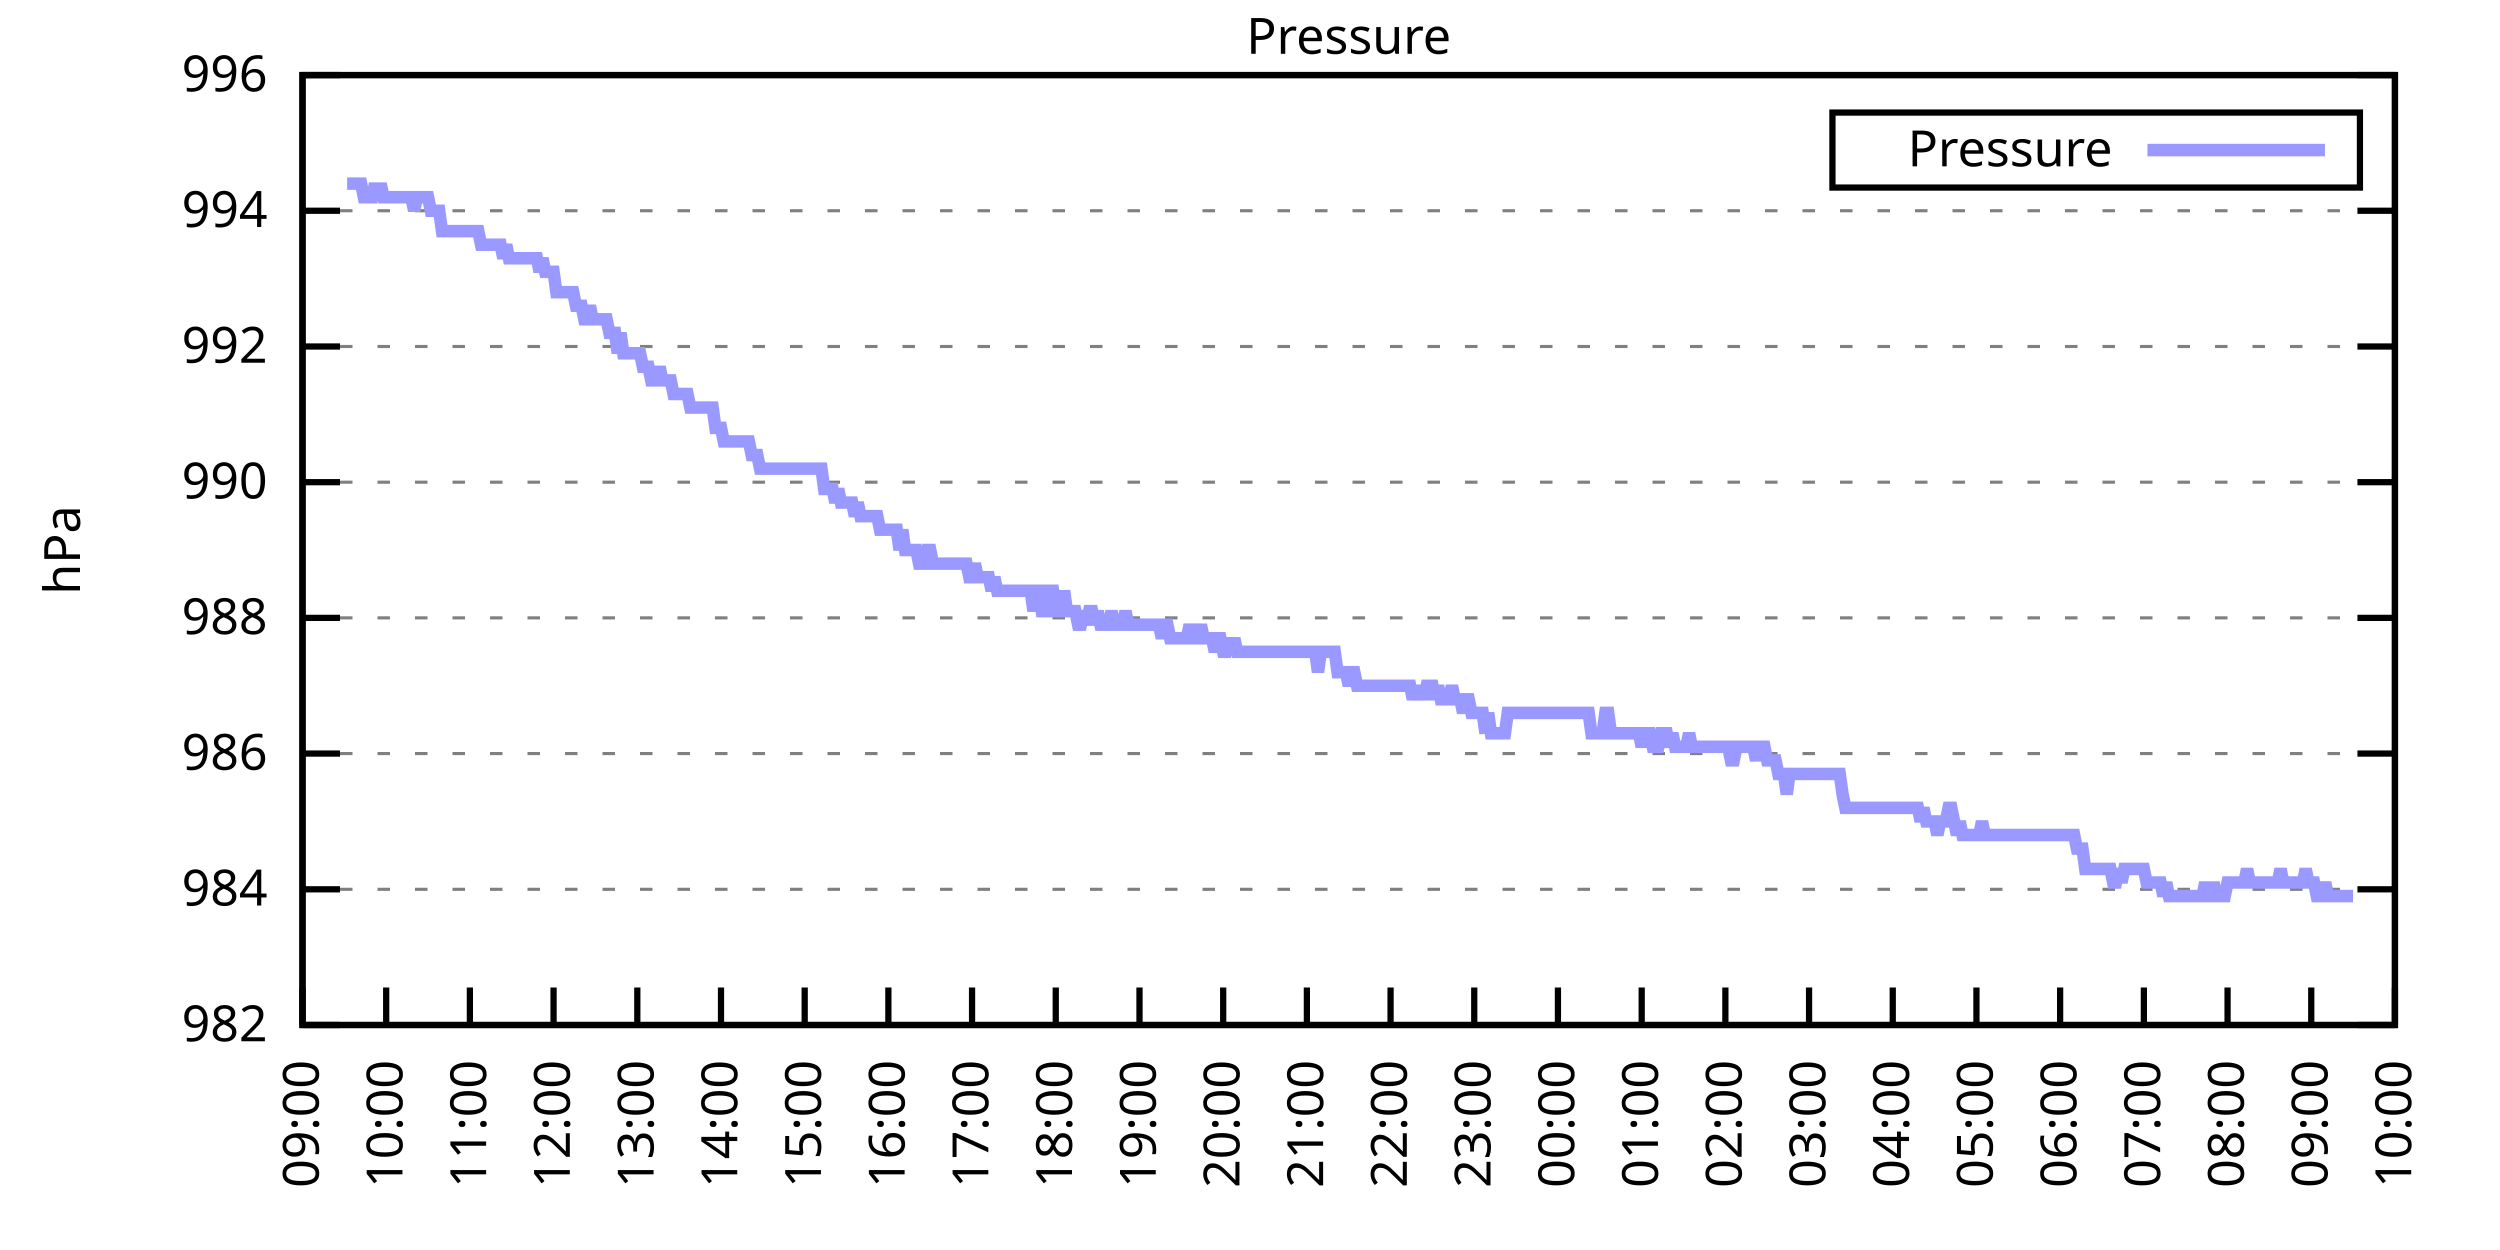
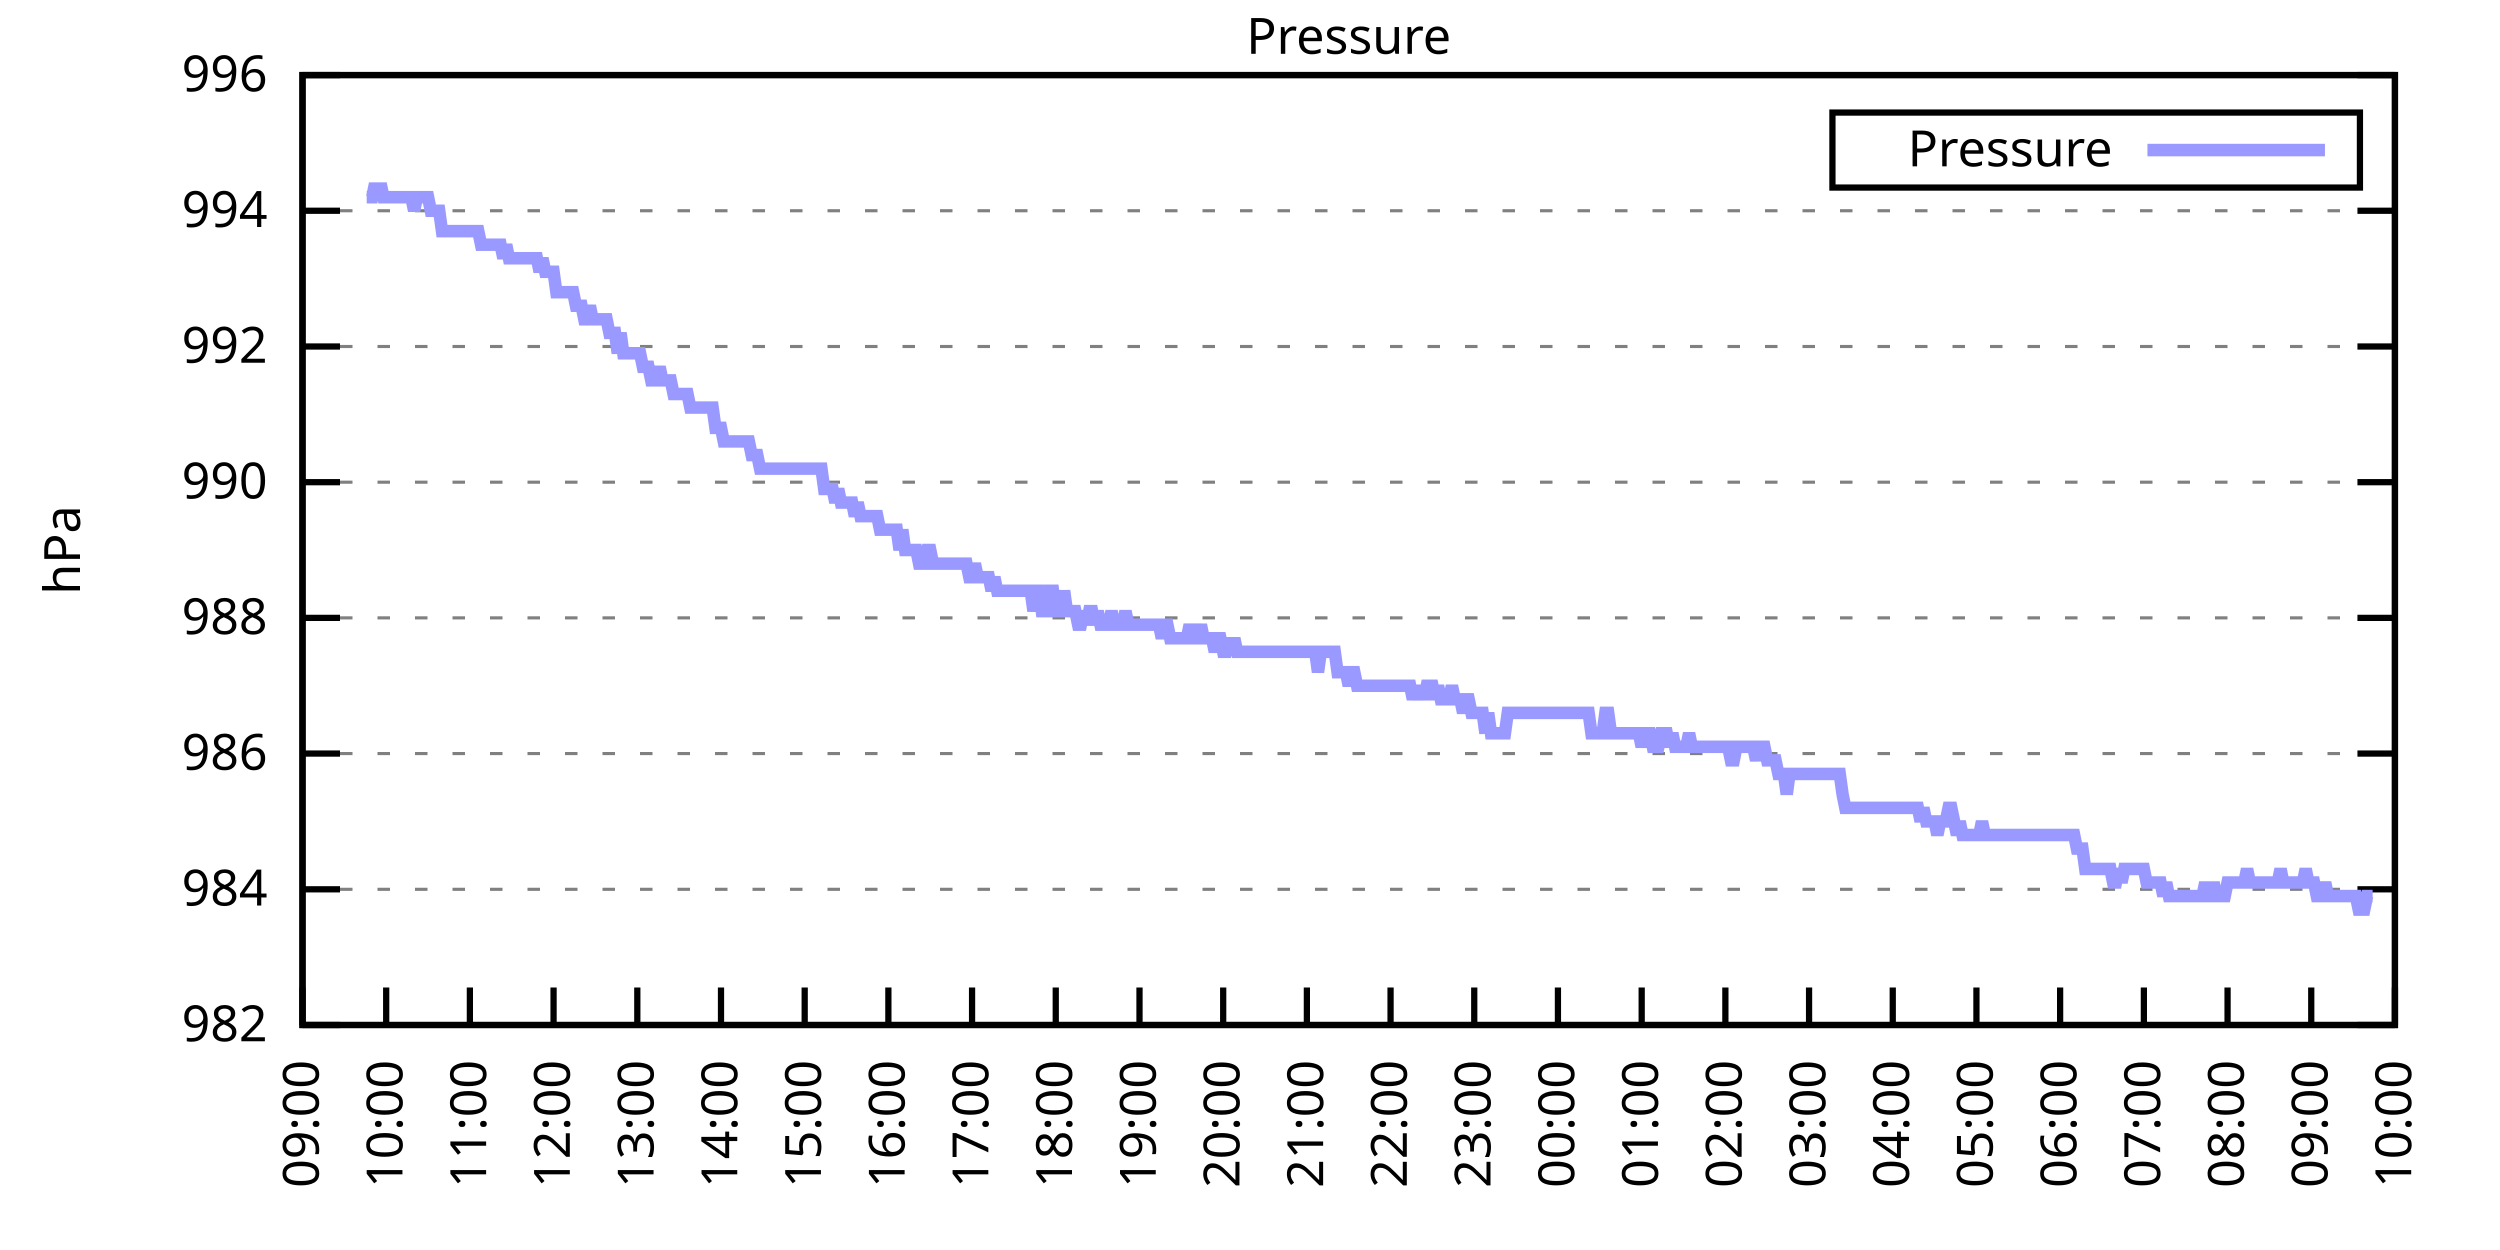
<svg xmlns="http://www.w3.org/2000/svg" xmlns:xlink="http://www.w3.org/1999/xlink" width="400" height="200" viewBox="0 0 400 200">
  <g id="gnuplot_canvas">
    <rect x="0" y="0" width="400" height="200" fill="none" />
    <defs>
      <circle id="gpDot" r="0.5" stroke-width="0.5" stroke="currentColor" />
      <path id="gpPt0" stroke-width="0.333" stroke="currentColor" d="M-1,0 h2 M0,-1 v2" />
      <path id="gpPt1" stroke-width="0.333" stroke="currentColor" d="M-1,-1 L1,1 M1,-1 L-1,1" />
      <path id="gpPt2" stroke-width="0.333" stroke="currentColor" d="M-1,0 L1,0 M0,-1 L0,1 M-1,-1 L1,1 M-1,1 L1,-1" />
      <rect id="gpPt3" stroke-width="0.333" stroke="currentColor" x="-1" y="-1" width="2" height="2" />
      <rect id="gpPt4" stroke-width="0.333" stroke="currentColor" fill="currentColor" x="-1" y="-1" width="2" height="2" />
      <circle id="gpPt5" stroke-width="0.333" stroke="currentColor" cx="0" cy="0" r="1" />
      <use xlink:href="#gpPt5" id="gpPt6" fill="currentColor" stroke="none" />
      <path id="gpPt7" stroke-width="0.333" stroke="currentColor" d="M0,-1.33 L-1.33,0.67 L1.33,0.67 z" />
      <use xlink:href="#gpPt7" id="gpPt8" fill="currentColor" stroke="none" />
      <use xlink:href="#gpPt7" id="gpPt9" stroke="currentColor" transform="rotate(180)" />
      <use xlink:href="#gpPt9" id="gpPt10" fill="currentColor" stroke="none" />
      <use xlink:href="#gpPt3" id="gpPt11" stroke="currentColor" transform="rotate(45)" />
      <use xlink:href="#gpPt11" id="gpPt12" fill="currentColor" stroke="none" />
      <path id="gpPt13" stroke-width="0.333" stroke="currentColor" d="M0,1.330 L1.265,0.411 L0.782,-1.067 L-0.782,-1.076 L-1.265,0.411 z" />
      <use xlink:href="#gpPt13" id="gpPt14" fill="currentColor" stroke="none" />
      <filter id="textbox" filterUnits="objectBoundingBox" x="0" y="0" height="1" width="1">
        <feFlood flood-color="white" flood-opacity="1" result="bgnd" />
        <feComposite in="SourceGraphic" in2="bgnd" operator="atop" />
      </filter>
      <filter id="greybox" filterUnits="objectBoundingBox" x="0" y="0" height="1" width="1">
        <feFlood flood-color="lightgrey" flood-opacity="1" result="grey" />
        <feComposite in="SourceGraphic" in2="grey" operator="atop" />
      </filter>
    </defs>
    <g fill="none" color="white" stroke="currentColor" stroke-width="1.00" stroke-linecap="butt" stroke-linejoin="miter">
</g>
    <g fill="none" color="black" stroke="currentColor" stroke-width="1.00" stroke-linecap="butt" stroke-linejoin="miter">
      <g stroke="none" shape-rendering="crispEdges">
        <polygon fill="rgb(255, 255, 255)" points="48.40,164.00 383.18,164.00 383.18,12.02 48.40,12.02 " />
      </g>
    </g>
    <g fill="none" color="black" stroke="currentColor" stroke-width="1.00" stroke-linecap="butt" stroke-linejoin="miter">
</g>
    <g fill="none" color="black" stroke="black" stroke-width="0.50" stroke-linecap="butt" stroke-linejoin="miter">
</g>
    <g fill="none" color="gray" stroke="currentColor" stroke-width="0.50" stroke-linecap="butt" stroke-linejoin="miter">
      <path stroke="gray" stroke-dasharray="2,4" class="gridline" d="M48.40,164.00 L383.19,164.00  " />
    </g>
    <g fill="none" color="gray" stroke="gray" stroke-width="1.00" stroke-linecap="butt" stroke-linejoin="miter">
</g>
    <g fill="none" color="black" stroke="currentColor" stroke-width="1.00" stroke-linecap="butt" stroke-linejoin="miter">
      <path stroke="black" d="M48.40,164.00 L54.40,164.00 M383.19,164.00 L377.19,164.00  " />
      <g transform="translate(42.80,166.60)" stroke="none" fill="black" font-family="Sans" font-size="8.00" text-anchor="end">
        <text>
          <tspan font-family="Sans"> 982</tspan>
        </text>
      </g>
    </g>
    <g fill="none" color="black" stroke="currentColor" stroke-width="1.00" stroke-linecap="butt" stroke-linejoin="miter">
</g>
    <g fill="none" color="black" stroke="black" stroke-width="0.50" stroke-linecap="butt" stroke-linejoin="miter">
</g>
    <g fill="none" color="gray" stroke="currentColor" stroke-width="0.50" stroke-linecap="butt" stroke-linejoin="miter">
      <path stroke="gray" stroke-dasharray="2,4" class="gridline" d="M48.40,142.29 L383.19,142.29  " />
    </g>
    <g fill="none" color="gray" stroke="gray" stroke-width="1.00" stroke-linecap="butt" stroke-linejoin="miter">
</g>
    <g fill="none" color="black" stroke="currentColor" stroke-width="1.00" stroke-linecap="butt" stroke-linejoin="miter">
      <path stroke="black" d="M48.40,142.29 L54.40,142.29 M383.19,142.29 L377.19,142.29  " />
      <g transform="translate(42.80,144.89)" stroke="none" fill="black" font-family="Sans" font-size="8.00" text-anchor="end">
        <text>
          <tspan font-family="Sans"> 984</tspan>
        </text>
      </g>
    </g>
    <g fill="none" color="black" stroke="currentColor" stroke-width="1.00" stroke-linecap="butt" stroke-linejoin="miter">
</g>
    <g fill="none" color="black" stroke="black" stroke-width="0.50" stroke-linecap="butt" stroke-linejoin="miter">
</g>
    <g fill="none" color="gray" stroke="currentColor" stroke-width="0.50" stroke-linecap="butt" stroke-linejoin="miter">
      <path stroke="gray" stroke-dasharray="2,4" class="gridline" d="M48.40,120.57 L383.19,120.57  " />
    </g>
    <g fill="none" color="gray" stroke="gray" stroke-width="1.00" stroke-linecap="butt" stroke-linejoin="miter">
</g>
    <g fill="none" color="black" stroke="currentColor" stroke-width="1.00" stroke-linecap="butt" stroke-linejoin="miter">
      <path stroke="black" d="M48.40,120.57 L54.40,120.57 M383.19,120.57 L377.19,120.57  " />
      <g transform="translate(42.80,123.17)" stroke="none" fill="black" font-family="Sans" font-size="8.00" text-anchor="end">
        <text>
          <tspan font-family="Sans"> 986</tspan>
        </text>
      </g>
    </g>
    <g fill="none" color="black" stroke="currentColor" stroke-width="1.00" stroke-linecap="butt" stroke-linejoin="miter">
</g>
    <g fill="none" color="black" stroke="black" stroke-width="0.50" stroke-linecap="butt" stroke-linejoin="miter">
</g>
    <g fill="none" color="gray" stroke="currentColor" stroke-width="0.50" stroke-linecap="butt" stroke-linejoin="miter">
      <path stroke="gray" stroke-dasharray="2,4" class="gridline" d="M48.40,98.86 L383.19,98.86  " />
    </g>
    <g fill="none" color="gray" stroke="gray" stroke-width="1.00" stroke-linecap="butt" stroke-linejoin="miter">
</g>
    <g fill="none" color="black" stroke="currentColor" stroke-width="1.00" stroke-linecap="butt" stroke-linejoin="miter">
      <path stroke="black" d="M48.40,98.86 L54.40,98.86 M383.19,98.86 L377.19,98.86  " />
      <g transform="translate(42.80,101.46)" stroke="none" fill="black" font-family="Sans" font-size="8.00" text-anchor="end">
        <text>
          <tspan font-family="Sans"> 988</tspan>
        </text>
      </g>
    </g>
    <g fill="none" color="black" stroke="currentColor" stroke-width="1.00" stroke-linecap="butt" stroke-linejoin="miter">
</g>
    <g fill="none" color="black" stroke="black" stroke-width="0.50" stroke-linecap="butt" stroke-linejoin="miter">
</g>
    <g fill="none" color="gray" stroke="currentColor" stroke-width="0.50" stroke-linecap="butt" stroke-linejoin="miter">
      <path stroke="gray" stroke-dasharray="2,4" class="gridline" d="M48.40,77.15 L383.19,77.15  " />
    </g>
    <g fill="none" color="gray" stroke="gray" stroke-width="1.00" stroke-linecap="butt" stroke-linejoin="miter">
</g>
    <g fill="none" color="black" stroke="currentColor" stroke-width="1.00" stroke-linecap="butt" stroke-linejoin="miter">
      <path stroke="black" d="M48.40,77.15 L54.40,77.15 M383.19,77.15 L377.19,77.15  " />
      <g transform="translate(42.80,79.75)" stroke="none" fill="black" font-family="Sans" font-size="8.00" text-anchor="end">
        <text>
          <tspan font-family="Sans"> 990</tspan>
        </text>
      </g>
    </g>
    <g fill="none" color="black" stroke="currentColor" stroke-width="1.00" stroke-linecap="butt" stroke-linejoin="miter">
</g>
    <g fill="none" color="black" stroke="black" stroke-width="0.50" stroke-linecap="butt" stroke-linejoin="miter">
</g>
    <g fill="none" color="gray" stroke="currentColor" stroke-width="0.50" stroke-linecap="butt" stroke-linejoin="miter">
      <path stroke="gray" stroke-dasharray="2,4" class="gridline" d="M48.40,55.44 L383.19,55.44  " />
    </g>
    <g fill="none" color="gray" stroke="gray" stroke-width="1.00" stroke-linecap="butt" stroke-linejoin="miter">
</g>
    <g fill="none" color="black" stroke="currentColor" stroke-width="1.00" stroke-linecap="butt" stroke-linejoin="miter">
      <path stroke="black" d="M48.40,55.44 L54.40,55.44 M383.19,55.44 L377.19,55.44  " />
      <g transform="translate(42.80,58.04)" stroke="none" fill="black" font-family="Sans" font-size="8.00" text-anchor="end">
        <text>
          <tspan font-family="Sans"> 992</tspan>
        </text>
      </g>
    </g>
    <g fill="none" color="black" stroke="currentColor" stroke-width="1.00" stroke-linecap="butt" stroke-linejoin="miter">
</g>
    <g fill="none" color="black" stroke="black" stroke-width="0.50" stroke-linecap="butt" stroke-linejoin="miter">
</g>
    <g fill="none" color="gray" stroke="currentColor" stroke-width="0.50" stroke-linecap="butt" stroke-linejoin="miter">
      <path stroke="gray" stroke-dasharray="2,4" class="gridline" d="M48.40,33.72 L383.19,33.72  " />
    </g>
    <g fill="none" color="gray" stroke="gray" stroke-width="1.00" stroke-linecap="butt" stroke-linejoin="miter">
</g>
    <g fill="none" color="black" stroke="currentColor" stroke-width="1.00" stroke-linecap="butt" stroke-linejoin="miter">
      <path stroke="black" d="M48.40,33.72 L54.40,33.72 M383.19,33.72 L377.19,33.72  " />
      <g transform="translate(42.80,36.32)" stroke="none" fill="black" font-family="Sans" font-size="8.00" text-anchor="end">
        <text>
          <tspan font-family="Sans"> 994</tspan>
        </text>
      </g>
    </g>
    <g fill="none" color="black" stroke="currentColor" stroke-width="1.00" stroke-linecap="butt" stroke-linejoin="miter">
</g>
    <g fill="none" color="black" stroke="black" stroke-width="0.50" stroke-linecap="butt" stroke-linejoin="miter">
</g>
    <g fill="none" color="gray" stroke="currentColor" stroke-width="0.50" stroke-linecap="butt" stroke-linejoin="miter">
      <path stroke="gray" stroke-dasharray="2,4" class="gridline" d="M48.40,12.01 L383.19,12.01  " />
    </g>
    <g fill="none" color="gray" stroke="gray" stroke-width="1.00" stroke-linecap="butt" stroke-linejoin="miter">
</g>
    <g fill="none" color="black" stroke="currentColor" stroke-width="1.00" stroke-linecap="butt" stroke-linejoin="miter">
      <path stroke="black" d="M48.40,12.01 L54.40,12.01 M383.19,12.01 L377.19,12.01  " />
      <g transform="translate(42.80,14.61)" stroke="none" fill="black" font-family="Sans" font-size="8.00" text-anchor="end">
        <text>
          <tspan font-family="Sans"> 996</tspan>
        </text>
      </g>
    </g>
    <g fill="none" color="black" stroke="currentColor" stroke-width="1.00" stroke-linecap="butt" stroke-linejoin="miter">
      <path stroke="black" d="M48.40,164.00 L48.40,158.00  " />
      <g transform="translate(51.00,169.60) rotate(270.00)" stroke="none" fill="black" font-family="Sans" font-size="8.00" text-anchor="end">
        <text>
          <tspan font-family="Sans">09:00</tspan>
        </text>
      </g>
    </g>
    <g fill="none" color="black" stroke="currentColor" stroke-width="1.00" stroke-linecap="butt" stroke-linejoin="miter">
      <path stroke="black" d="M61.79,164.00 L61.79,158.00  " />
      <g transform="translate(64.39,169.60) rotate(270.00)" stroke="none" fill="black" font-family="Sans" font-size="8.00" text-anchor="end">
        <text>
          <tspan font-family="Sans">10:00</tspan>
        </text>
      </g>
    </g>
    <g fill="none" color="black" stroke="currentColor" stroke-width="1.00" stroke-linecap="butt" stroke-linejoin="miter">
      <path stroke="black" d="M75.18,164.00 L75.18,158.00  " />
      <g transform="translate(77.78,169.60) rotate(270.00)" stroke="none" fill="black" font-family="Sans" font-size="8.00" text-anchor="end">
        <text>
          <tspan font-family="Sans">11:00</tspan>
        </text>
      </g>
    </g>
    <g fill="none" color="black" stroke="currentColor" stroke-width="1.00" stroke-linecap="butt" stroke-linejoin="miter">
      <path stroke="black" d="M88.57,164.00 L88.57,158.00  " />
      <g transform="translate(91.17,169.60) rotate(270.00)" stroke="none" fill="black" font-family="Sans" font-size="8.00" text-anchor="end">
        <text>
          <tspan font-family="Sans">12:00</tspan>
        </text>
      </g>
    </g>
    <g fill="none" color="black" stroke="currentColor" stroke-width="1.00" stroke-linecap="butt" stroke-linejoin="miter">
      <path stroke="black" d="M101.97,164.00 L101.97,158.00  " />
      <g transform="translate(104.57,169.60) rotate(270.00)" stroke="none" fill="black" font-family="Sans" font-size="8.00" text-anchor="end">
        <text>
          <tspan font-family="Sans">13:00</tspan>
        </text>
      </g>
    </g>
    <g fill="none" color="black" stroke="currentColor" stroke-width="1.00" stroke-linecap="butt" stroke-linejoin="miter">
      <path stroke="black" d="M115.36,164.00 L115.36,158.00  " />
      <g transform="translate(117.96,169.60) rotate(270.00)" stroke="none" fill="black" font-family="Sans" font-size="8.00" text-anchor="end">
        <text>
          <tspan font-family="Sans">14:00</tspan>
        </text>
      </g>
    </g>
    <g fill="none" color="black" stroke="currentColor" stroke-width="1.00" stroke-linecap="butt" stroke-linejoin="miter">
      <path stroke="black" d="M128.75,164.00 L128.75,158.00  " />
      <g transform="translate(131.35,169.60) rotate(270.00)" stroke="none" fill="black" font-family="Sans" font-size="8.00" text-anchor="end">
        <text>
          <tspan font-family="Sans">15:00</tspan>
        </text>
      </g>
    </g>
    <g fill="none" color="black" stroke="currentColor" stroke-width="1.00" stroke-linecap="butt" stroke-linejoin="miter">
      <path stroke="black" d="M142.14,164.00 L142.14,158.00  " />
      <g transform="translate(144.74,169.60) rotate(270.00)" stroke="none" fill="black" font-family="Sans" font-size="8.00" text-anchor="end">
        <text>
          <tspan font-family="Sans">16:00</tspan>
        </text>
      </g>
    </g>
    <g fill="none" color="black" stroke="currentColor" stroke-width="1.00" stroke-linecap="butt" stroke-linejoin="miter">
      <path stroke="black" d="M155.53,164.00 L155.53,158.00  " />
      <g transform="translate(158.13,169.60) rotate(270.00)" stroke="none" fill="black" font-family="Sans" font-size="8.00" text-anchor="end">
        <text>
          <tspan font-family="Sans">17:00</tspan>
        </text>
      </g>
    </g>
    <g fill="none" color="black" stroke="currentColor" stroke-width="1.00" stroke-linecap="butt" stroke-linejoin="miter">
      <path stroke="black" d="M168.92,164.00 L168.92,158.00  " />
      <g transform="translate(171.52,169.60) rotate(270.00)" stroke="none" fill="black" font-family="Sans" font-size="8.00" text-anchor="end">
        <text>
          <tspan font-family="Sans">18:00</tspan>
        </text>
      </g>
    </g>
    <g fill="none" color="black" stroke="currentColor" stroke-width="1.00" stroke-linecap="butt" stroke-linejoin="miter">
      <path stroke="black" d="M182.32,164.00 L182.32,158.00  " />
      <g transform="translate(184.92,169.60) rotate(270.00)" stroke="none" fill="black" font-family="Sans" font-size="8.00" text-anchor="end">
        <text>
          <tspan font-family="Sans">19:00</tspan>
        </text>
      </g>
    </g>
    <g fill="none" color="black" stroke="currentColor" stroke-width="1.00" stroke-linecap="butt" stroke-linejoin="miter">
      <path stroke="black" d="M195.71,164.00 L195.71,158.00  " />
      <g transform="translate(198.31,169.60) rotate(270.00)" stroke="none" fill="black" font-family="Sans" font-size="8.00" text-anchor="end">
        <text>
          <tspan font-family="Sans">20:00</tspan>
        </text>
      </g>
    </g>
    <g fill="none" color="black" stroke="currentColor" stroke-width="1.00" stroke-linecap="butt" stroke-linejoin="miter">
      <path stroke="black" d="M209.10,164.00 L209.10,158.00  " />
      <g transform="translate(211.70,169.60) rotate(270.00)" stroke="none" fill="black" font-family="Sans" font-size="8.00" text-anchor="end">
        <text>
          <tspan font-family="Sans">21:00</tspan>
        </text>
      </g>
    </g>
    <g fill="none" color="black" stroke="currentColor" stroke-width="1.00" stroke-linecap="butt" stroke-linejoin="miter">
      <path stroke="black" d="M222.49,164.00 L222.49,158.00  " />
      <g transform="translate(225.09,169.60) rotate(270.00)" stroke="none" fill="black" font-family="Sans" font-size="8.00" text-anchor="end">
        <text>
          <tspan font-family="Sans">22:00</tspan>
        </text>
      </g>
    </g>
    <g fill="none" color="black" stroke="currentColor" stroke-width="1.00" stroke-linecap="butt" stroke-linejoin="miter">
      <path stroke="black" d="M235.88,164.00 L235.88,158.00  " />
      <g transform="translate(238.48,169.60) rotate(270.00)" stroke="none" fill="black" font-family="Sans" font-size="8.00" text-anchor="end">
        <text>
          <tspan font-family="Sans">23:00</tspan>
        </text>
      </g>
    </g>
    <g fill="none" color="black" stroke="currentColor" stroke-width="1.00" stroke-linecap="butt" stroke-linejoin="miter">
      <path stroke="black" d="M249.27,164.00 L249.27,158.00  " />
      <g transform="translate(251.87,169.60) rotate(270.00)" stroke="none" fill="black" font-family="Sans" font-size="8.00" text-anchor="end">
        <text>
          <tspan font-family="Sans">00:00</tspan>
        </text>
      </g>
    </g>
    <g fill="none" color="black" stroke="currentColor" stroke-width="1.00" stroke-linecap="butt" stroke-linejoin="miter">
      <path stroke="black" d="M262.67,164.00 L262.67,158.00  " />
      <g transform="translate(265.27,169.60) rotate(270.00)" stroke="none" fill="black" font-family="Sans" font-size="8.00" text-anchor="end">
        <text>
          <tspan font-family="Sans">01:00</tspan>
        </text>
      </g>
    </g>
    <g fill="none" color="black" stroke="currentColor" stroke-width="1.00" stroke-linecap="butt" stroke-linejoin="miter">
      <path stroke="black" d="M276.06,164.00 L276.06,158.00  " />
      <g transform="translate(278.66,169.60) rotate(270.00)" stroke="none" fill="black" font-family="Sans" font-size="8.00" text-anchor="end">
        <text>
          <tspan font-family="Sans">02:00</tspan>
        </text>
      </g>
    </g>
    <g fill="none" color="black" stroke="currentColor" stroke-width="1.00" stroke-linecap="butt" stroke-linejoin="miter">
      <path stroke="black" d="M289.45,164.00 L289.45,158.00  " />
      <g transform="translate(292.05,169.60) rotate(270.00)" stroke="none" fill="black" font-family="Sans" font-size="8.00" text-anchor="end">
        <text>
          <tspan font-family="Sans">03:00</tspan>
        </text>
      </g>
    </g>
    <g fill="none" color="black" stroke="currentColor" stroke-width="1.00" stroke-linecap="butt" stroke-linejoin="miter">
      <path stroke="black" d="M302.84,164.00 L302.84,158.00  " />
      <g transform="translate(305.44,169.60) rotate(270.00)" stroke="none" fill="black" font-family="Sans" font-size="8.00" text-anchor="end">
        <text>
          <tspan font-family="Sans">04:00</tspan>
        </text>
      </g>
    </g>
    <g fill="none" color="black" stroke="currentColor" stroke-width="1.00" stroke-linecap="butt" stroke-linejoin="miter">
      <path stroke="black" d="M316.23,164.00 L316.23,158.00  " />
      <g transform="translate(318.83,169.60) rotate(270.00)" stroke="none" fill="black" font-family="Sans" font-size="8.00" text-anchor="end">
        <text>
          <tspan font-family="Sans">05:00</tspan>
        </text>
      </g>
    </g>
    <g fill="none" color="black" stroke="currentColor" stroke-width="1.00" stroke-linecap="butt" stroke-linejoin="miter">
      <path stroke="black" d="M329.62,164.00 L329.62,158.00  " />
      <g transform="translate(332.22,169.60) rotate(270.00)" stroke="none" fill="black" font-family="Sans" font-size="8.00" text-anchor="end">
        <text>
          <tspan font-family="Sans">06:00</tspan>
        </text>
      </g>
    </g>
    <g fill="none" color="black" stroke="currentColor" stroke-width="1.00" stroke-linecap="butt" stroke-linejoin="miter">
      <path stroke="black" d="M343.02,164.00 L343.02,158.00  " />
      <g transform="translate(345.62,169.60) rotate(270.00)" stroke="none" fill="black" font-family="Sans" font-size="8.00" text-anchor="end">
        <text>
          <tspan font-family="Sans">07:00</tspan>
        </text>
      </g>
    </g>
    <g fill="none" color="black" stroke="currentColor" stroke-width="1.00" stroke-linecap="butt" stroke-linejoin="miter">
      <path stroke="black" d="M356.41,164.00 L356.41,158.00  " />
      <g transform="translate(359.01,169.60) rotate(270.00)" stroke="none" fill="black" font-family="Sans" font-size="8.00" text-anchor="end">
        <text>
          <tspan font-family="Sans">08:00</tspan>
        </text>
      </g>
    </g>
    <g fill="none" color="black" stroke="currentColor" stroke-width="1.00" stroke-linecap="butt" stroke-linejoin="miter">
      <path stroke="black" d="M369.80,164.00 L369.80,158.00  " />
      <g transform="translate(372.40,169.60) rotate(270.00)" stroke="none" fill="black" font-family="Sans" font-size="8.00" text-anchor="end">
        <text>
          <tspan font-family="Sans">09:00</tspan>
        </text>
      </g>
    </g>
    <g fill="none" color="black" stroke="currentColor" stroke-width="1.00" stroke-linecap="butt" stroke-linejoin="miter">
      <path stroke="black" d="M383.19,164.00 L383.19,158.00  " />
      <g transform="translate(385.79,169.60) rotate(270.00)" stroke="none" fill="black" font-family="Sans" font-size="8.00" text-anchor="end">
        <text>
          <tspan font-family="Sans">10:00</tspan>
        </text>
      </g>
    </g>
    <g fill="none" color="black" stroke="currentColor" stroke-width="1.00" stroke-linecap="butt" stroke-linejoin="miter">
</g>
    <g fill="none" color="black" stroke="currentColor" stroke-width="1.00" stroke-linecap="butt" stroke-linejoin="miter">
      <path stroke="black" d="M48.40,12.01 L48.40,164.00 L383.19,164.00 L383.19,12.01 L48.40,12.01 Z  " />
    </g>
    <g fill="none" color="black" stroke="currentColor" stroke-width="1.00" stroke-linecap="butt" stroke-linejoin="miter">
</g>
    <g fill="none" color="black" stroke="currentColor" stroke-width="1.00" stroke-linecap="butt" stroke-linejoin="miter">
      <path stroke="black" d="M293.19,30.01 L293.19,18.01 L377.59,18.01 L377.59,30.01 L293.19,30.01 Z  " />
    </g>
    <g id="Pressure_plot_1">
      <g fill="none" color="white" stroke="black" stroke-width="2.00" stroke-linecap="butt" stroke-linejoin="miter">
</g>
      <g fill="none" color="black" stroke="currentColor" stroke-width="2.00" stroke-linecap="butt" stroke-linejoin="miter">
        <g transform="translate(337.99,26.61)" stroke="none" fill="black" font-family="Sans" font-size="8.00" text-anchor="end">
          <text>
            <tspan font-family="Sans">Pressure</tspan>
          </text>
        </g>
      </g>
      <g fill="none" color="black" stroke="currentColor" stroke-width="2.00" stroke-linecap="butt" stroke-linejoin="miter">
-         <path stroke="rgb(153, 153, 255)" d="M343.59,24.01 L371.99,24.01 M55.54,29.38 L55.99,29.38 L56.43,29.38 L56.88,29.38 L57.33,29.38 L57.77,29.38   L58.22,31.55 L58.67,31.55 L59.11,31.55 L59.56,31.55 L60.01,29.38 L60.45,31.55 L60.90,29.38 L61.35,31.55   L61.79,31.55 L62.24,31.55 L62.68,31.55 L63.13,31.55 L63.58,31.55 L64.02,31.55 L64.47,31.55 L64.92,31.55   L65.36,31.55 L65.81,31.55 L66.26,33.72 L66.70,31.55 L67.15,31.55 L67.59,31.55 L68.04,31.55 L68.49,31.55   L68.93,33.72 L69.38,33.72 L69.83,33.72 L70.27,33.72 L70.72,36.98 L71.17,36.98 L71.61,36.98 L72.06,36.98   L72.50,36.98 L72.95,36.98 L73.40,36.98 L73.84,36.98 L74.29,36.98 L74.74,36.98 L75.18,36.98 L75.63,36.98   L76.08,36.98 L76.52,36.98 L76.97,39.15 L77.42,39.15 L77.86,39.15 L78.31,39.15 L78.75,39.15 L79.20,39.15   L79.65,39.15 L80.09,39.15 L80.54,41.32 L80.99,39.15 L81.43,41.32 L81.88,41.32 L82.33,41.32 L82.77,41.32   L83.22,41.32 L83.66,41.32 L84.11,41.32 L84.56,41.32 L85.00,41.32 L85.45,41.32 L85.90,41.32 L86.34,43.49   L86.79,41.32 L87.24,43.49 L87.68,43.49 L88.13,43.49 L88.57,43.49 L89.02,46.75 L89.47,46.75 L89.91,46.75   L90.36,46.75 L90.81,46.75 L91.25,46.75 L91.70,46.75 L92.15,48.92 L92.59,48.92 L93.04,48.92 L93.49,51.09   L93.93,51.09 L94.38,48.92 L94.82,51.09 L95.27,51.09 L95.72,51.09 L96.16,51.09 L96.61,51.09 L97.06,51.09   L97.50,53.26 L97.95,53.26 L98.40,53.26 L98.84,56.52 L99.29,53.26 L99.73,56.52 L100.18,56.52 L100.63,56.52   L101.07,56.52 L101.52,56.52 L101.97,56.52 L102.41,56.52 L102.86,58.69 L103.31,58.69 L103.75,58.69 L104.20,60.86   L104.64,60.86 L105.09,60.86 L105.54,58.69 L105.98,60.86 L106.43,60.86 L106.88,60.86 L107.32,60.86 L107.77,63.04   L108.22,63.04 L108.66,63.04 L109.11,63.04 L109.55,63.04 L110.00,63.04 L110.45,65.21 L110.89,65.21 L111.34,65.21   L111.79,65.21 L112.23,65.21 L112.68,65.21 L113.13,65.21 L113.57,65.21 L114.02,65.21 L114.47,68.46 L114.91,68.46   L115.36,68.46 L115.80,70.63 L116.25,70.63 L116.70,70.63 L117.14,70.63 L117.59,70.63 L118.04,70.63 L118.48,70.63   L118.93,70.63 L119.38,70.63 L119.82,70.63 L120.27,72.81 L120.71,72.81 L121.16,72.81 L121.61,74.98 L122.05,74.98   L122.50,74.98 L122.95,74.98 L123.39,74.98 L123.84,74.98 L124.29,74.98 L124.73,74.98 L125.18,74.98 L125.62,74.98   L126.07,74.98 L126.52,74.98 L126.96,74.98 L127.41,74.98 L127.86,74.98 L128.30,74.98 L128.75,74.98 L129.20,74.98   L129.64,74.98 L130.09,74.98 L130.54,74.98 L130.98,74.98 L131.43,74.98 L131.87,78.23 L132.32,78.23 L132.77,78.23   L133.21,78.23 L133.66,80.41 L134.11,78.23 L134.55,80.41 L135.00,80.41 L135.45,80.41 L135.89,80.41 L136.34,80.41   L136.78,82.58 L137.23,80.41 L137.68,82.58 L138.12,82.58 L138.57,82.58 L139.02,82.58 L139.46,82.58 L139.91,82.58   L140.36,82.58 L140.80,84.75 L141.25,84.75 L141.69,84.75 L142.14,84.75 L142.59,84.75 L143.03,84.75 L143.48,84.75   L143.93,88.00 L144.37,84.75 L144.82,88.00 L145.27,88.00 L145.71,88.00 L146.16,88.00 L146.61,88.00 L147.05,90.18   L147.50,90.18 L147.94,90.18 L148.39,88.00 L148.84,88.00 L149.28,90.18 L149.73,90.18 L150.18,90.18 L150.62,90.18   L151.07,90.18 L151.52,90.18 L151.96,90.18 L152.41,90.18 L152.85,90.18 L153.30,90.18 L153.75,90.18 L154.19,90.18   L154.64,90.18 L155.09,92.35 L155.53,92.35 L155.98,90.18 L156.43,92.35 L156.87,92.35 L157.32,92.35 L157.76,92.35   L158.21,92.35 L158.66,94.52 L159.10,92.35 L159.55,94.52 L160.00,94.52 L160.44,94.52 L160.89,94.52 L161.34,94.52   L161.78,94.52 L162.23,94.52 L162.67,94.52 L163.12,94.52 L163.57,94.52 L164.01,94.52 L164.46,94.52 L164.91,94.52   L165.35,97.78 L165.80,94.52 L166.25,94.52 L166.69,97.78 L167.14,97.78 L167.59,97.78 L168.03,94.52 L168.48,94.52   L168.92,97.78 L169.37,97.78 L169.82,97.78 L170.26,94.52 L170.71,97.78 L171.16,97.78 L171.60,97.78 L172.05,97.78   L172.50,99.95 L172.94,99.95 L173.39,97.78 L173.83,99.95 L174.28,97.78 L174.73,97.78 L175.17,99.95 L175.62,97.78   L176.07,99.95 L176.51,99.95 L176.96,99.95 L177.41,99.95 L177.85,97.78 L178.30,99.95 L178.74,99.95 L179.19,99.95   L179.64,99.95 L180.08,97.78 L180.53,99.95 L180.98,99.95 L181.42,99.95 L181.87,99.95 L182.32,99.95 L182.76,99.95   L183.21,99.95 L183.66,99.95 L184.10,99.95 L184.55,99.95 L184.99,99.95 L185.44,99.95 L185.89,102.12 L186.33,99.95   L186.78,99.95 L187.23,102.12 L187.67,102.12 L188.12,102.12 L188.57,102.12 L189.01,102.12 L189.46,102.12 L189.90,102.12   L190.35,99.95 L190.80,102.12 L191.24,102.12 L191.69,102.12 L192.14,99.95 L192.58,102.12 L193.03,102.12 L193.48,102.12   L193.92,102.12 L194.37,104.29 L194.81,102.12 L195.26,102.12 L195.71,104.29 L196.15,104.29 L196.60,102.12 L197.05,104.29   L197.49,102.12 L197.94,104.29 L198.39,104.29 L198.83,104.29 L199.28,104.29 L199.73,104.29 L200.17,104.29 L200.62,104.29   L201.06,104.29 L201.51,104.29 L201.96,104.29 L202.40,104.29 L202.85,104.29 L203.30,104.29 L203.74,104.29 L204.19,104.29   L204.64,104.29 L205.08,104.29 L205.53,104.29 L205.97,104.29 L206.42,104.29 L206.87,104.29 L207.31,104.29 L207.76,104.29   L208.21,104.29 L208.65,104.29 L209.10,104.29 L209.55,104.29 L209.99,104.29 L210.44,104.29 L210.88,107.55 L211.33,104.29   L211.78,104.29 L212.22,104.29 L212.67,104.29 L213.12,104.29 L213.56,104.29 L214.01,107.55 L214.46,107.55 L214.90,107.55   L215.35,107.55 L215.80,109.72 L216.24,107.55 L216.69,107.55 L217.13,109.72 L217.58,109.72 L218.03,109.72 L218.47,109.72   L218.92,109.72 L219.37,109.72 L219.81,109.72 L220.26,109.72 L220.71,109.72 L221.15,109.72 L221.60,109.72 L222.04,109.72   L222.49,109.72 L222.94,109.72 L223.38,109.72 L223.83,109.72 L224.28,109.72 L224.72,109.72 L225.17,109.72 L225.62,109.72   L226.06,111.89 L226.51,109.72 L226.95,111.89 L227.40,109.72 L227.85,111.89 L228.29,109.72 L228.74,109.72 L229.19,109.72   L229.63,111.89 L230.08,109.72 L230.53,111.89 L230.97,111.89 L231.42,111.89 L231.86,111.89 L232.31,109.72 L232.76,111.89   L233.20,111.89 L233.65,111.89 L234.10,114.06 L234.54,111.89 L234.99,111.89 L235.44,114.06 L235.88,114.06 L236.33,114.06   L236.78,114.06 L237.22,114.06 L237.67,117.32 L238.11,114.06 L238.56,117.32 L239.01,117.32 L239.45,117.32 L239.90,117.32   L240.35,117.32 L240.79,117.32 L241.24,114.06 L241.69,114.06 L242.13,114.06 L242.58,114.06 L243.02,114.06 L243.47,114.06   L243.92,114.06 L244.36,114.06 L244.81,114.06 L245.26,114.06 L245.70,114.06 L246.15,114.06 L246.60,114.06 L247.04,114.06   L247.49,114.06 L247.93,114.06 L248.38,114.06 L248.83,114.06 L249.27,114.06 L249.72,114.06 L250.17,114.06 L250.61,114.06   L251.06,114.06 L251.51,114.06 L251.95,114.06 L252.40,114.06 L252.85,114.06 L253.29,114.06 L253.74,114.06 L254.18,114.06   L254.63,117.32 L255.08,117.32 L255.52,117.32 L255.97,117.32 L256.42,117.32 L256.86,114.06 L257.31,114.06 L257.76,117.32   L258.20,117.32 L258.65,117.32 L259.09,117.32 L259.54,117.32 L259.99,117.32 L260.43,117.32 L260.88,117.32 L261.33,117.32   L261.77,117.32 L262.22,117.32 L262.67,119.49 L263.11,117.32 L263.56,117.32 L264.00,117.32 L264.45,119.49 L264.90,119.49   L265.34,119.49 L265.79,117.32 L266.24,117.32 L266.68,117.32 L267.13,119.49 L267.58,117.32 L268.02,119.49 L268.47,119.49   L268.92,119.49 L269.36,119.49 L269.81,119.49 L270.25,117.32 L270.70,119.49 L271.15,119.49 L271.59,119.49 L272.04,119.49   L272.49,119.49 L272.93,119.49 L273.38,119.49 L273.83,119.49 L274.27,119.49 L274.72,119.49 L275.16,119.49 L275.61,119.49   L276.06,119.49 L276.50,119.49 L276.95,121.66 L277.40,121.66 L277.84,119.49 L278.29,119.49 L278.74,119.49 L279.18,119.49   L279.63,119.49 L280.07,119.49 L280.52,119.49 L280.97,121.66 L281.41,119.49 L281.86,119.49 L282.31,119.49 L282.75,121.66   L283.20,121.66 L283.65,121.66 L284.09,121.66 L284.54,123.83 L284.98,123.83 L285.43,123.83 L285.88,127.09 L286.32,123.83   L286.77,123.83 L287.22,123.83 L287.66,123.83 L288.11,123.83 L288.56,123.83 L289.00,123.83 L289.45,123.83 L289.90,123.83   L290.34,123.83 L290.79,123.83 L291.23,123.83 L291.68,123.83 L292.13,123.83 L292.57,123.83 L293.02,123.83 L293.47,123.83   L293.91,123.83 L294.36,123.83 L294.81,127.09 L295.25,129.26 L295.70,129.26 L296.14,129.26 L296.59,129.26 L297.04,129.26   L297.48,129.26 L297.93,129.26 L298.38,129.26 L298.82,129.26 L299.27,129.26 L299.72,129.26 L300.16,129.26 L300.61,129.26   L301.05,129.26 L301.50,129.26 L301.95,129.26 L302.39,129.26 L302.84,129.26 L303.29,129.26 L303.73,129.26 L304.18,129.26   L304.63,129.26 L305.07,129.26 L305.52,129.26 L305.97,129.26 L306.41,129.26 L306.86,129.26 L307.30,131.43 L307.75,129.26   L308.20,131.43 L308.64,131.43 L309.09,131.43 L309.54,131.43 L309.98,133.60 L310.43,131.43 L310.88,131.43 L311.32,131.43   L311.77,129.26 L312.21,129.26 L312.66,131.43 L313.11,133.60 L313.55,131.43 L314.00,133.60 L314.45,133.60 L314.89,133.60   L315.34,133.60 L315.79,133.60 L316.23,133.60 L316.68,133.60 L317.12,131.43 L317.57,133.60 L318.02,133.60 L318.46,133.60   L318.91,133.60 L319.36,133.60 L319.80,133.60 L320.25,133.60 L320.70,133.60 L321.14,133.60 L321.59,133.60 L322.04,133.60   L322.48,133.60 L322.93,133.60 L323.37,133.60 L323.82,133.60 L324.27,133.60 L324.71,133.60 L325.16,133.60 L325.61,133.60   L326.05,133.60 L326.50,133.60 L326.95,133.60 L327.39,133.60 L327.84,133.60 L328.28,133.60 L328.73,133.60 L329.18,133.60   L329.62,133.60 L330.07,133.60 L330.52,133.60 L330.96,133.60 L331.41,133.60 L331.86,133.60 L332.30,135.77 L332.75,135.77   L333.19,135.77 L333.64,139.03 L334.09,139.03 L334.53,139.03 L334.98,139.03 L335.43,139.03 L335.87,139.03 L336.32,139.03   L336.77,139.03 L337.21,139.03 L337.66,139.03 L338.10,141.20 L338.55,141.20 L339.00,139.03 L339.44,141.20 L339.89,139.03   L340.34,139.03 L340.78,139.03 L341.23,139.03 L341.68,139.03 L342.12,139.03 L342.57,139.03 L343.02,139.03 L343.46,141.20   L343.91,141.20 L344.35,141.20 L344.80,141.20 L345.25,141.20 L345.69,141.20 L346.14,143.37 L346.59,141.20 L347.03,143.37   L347.48,143.37 L347.93,143.37 L348.37,143.37 L348.82,143.37 L349.26,143.37 L349.71,143.37 L350.16,143.37 L350.60,143.37   L351.05,143.37 L351.50,143.37 L351.94,143.37 L352.39,143.37 L352.84,141.20 L353.28,143.37 L353.73,143.37 L354.17,141.20   L354.62,143.37 L355.07,143.37 L355.51,143.37 L355.96,143.37 L356.41,141.20 L356.85,141.20 L357.30,141.20 L357.75,141.20   L358.19,141.20 L358.64,141.20 L359.09,141.20 L359.53,139.03 L359.98,141.20 L360.42,141.20 L360.87,141.20 L361.32,141.20   L361.76,141.20 L362.21,141.20 L362.66,141.20 L363.10,141.20 L363.55,141.20 L364.00,141.20 L364.44,141.20 L364.89,139.03   L365.33,141.20 L365.78,141.20 L366.23,141.20 L366.67,141.20 L367.12,141.20 L367.57,141.20 L368.01,141.20 L368.46,141.20   L368.91,139.03 L369.35,141.20 L369.80,141.20 L370.24,141.20 L370.69,143.37 L371.14,143.37 L371.58,143.37 L372.03,141.20   L372.48,143.37 L372.92,143.37 L373.37,143.37 L373.82,143.37 L374.26,143.37 L374.71,143.37 L375.16,143.37 L375.60,143.37   L376.05,143.37 L376.49,143.37  " />
+         <path stroke="rgb(153, 153, 255)" d="M343.59,24.01 L371.99,24.01 M58.67,31.55 L59.11,31.55 L59.56,31.55 L60.01,29.38 L60.45,31.55 L60.90,29.38   L61.35,31.55 L61.79,31.55 L62.24,31.55 L62.68,31.55 L63.13,31.55 L63.58,31.55 L64.02,31.55 L64.47,31.55   L64.92,31.55 L65.36,31.55 L65.81,31.55 L66.26,33.72 L66.70,31.55 L67.15,31.55 L67.59,31.55 L68.04,31.55   L68.49,31.55 L68.93,33.72 L69.38,33.72 L69.83,33.72 L70.27,33.72 L70.72,36.98 L71.17,36.98 L71.61,36.98   L72.06,36.98 L72.50,36.98 L72.95,36.98 L73.40,36.98 L73.84,36.98 L74.29,36.98 L74.74,36.98 L75.18,36.98   L75.63,36.98 L76.08,36.98 L76.52,36.98 L76.97,39.15 L77.42,39.15 L77.86,39.15 L78.31,39.15 L78.75,39.15   L79.20,39.15 L79.65,39.15 L80.09,39.15 L80.54,41.32 L80.99,39.15 L81.43,41.32 L81.88,41.32 L82.33,41.32   L82.77,41.32 L83.22,41.32 L83.66,41.32 L84.11,41.32 L84.56,41.32 L85.00,41.32 L85.45,41.32 L85.90,41.32   L86.34,43.49 L86.79,41.32 L87.24,43.49 L87.68,43.49 L88.13,43.49 L88.57,43.49 L89.02,46.75 L89.47,46.75   L89.91,46.75 L90.36,46.75 L90.81,46.75 L91.25,46.75 L91.70,46.75 L92.15,48.92 L92.59,48.92 L93.04,48.92   L93.49,51.09 L93.93,51.09 L94.38,48.92 L94.82,51.09 L95.27,51.09 L95.72,51.09 L96.16,51.09 L96.61,51.09   L97.06,51.09 L97.50,53.26 L97.95,53.26 L98.40,53.26 L98.84,56.52 L99.29,53.26 L99.73,56.52 L100.18,56.52   L100.63,56.52 L101.07,56.52 L101.52,56.52 L101.97,56.52 L102.41,56.52 L102.86,58.69 L103.31,58.69 L103.75,58.69   L104.20,60.86 L104.64,60.86 L105.09,60.86 L105.54,58.69 L105.98,60.86 L106.43,60.86 L106.88,60.86 L107.32,60.86   L107.77,63.04 L108.22,63.04 L108.66,63.04 L109.11,63.04 L109.55,63.04 L110.00,63.04 L110.45,65.21 L110.89,65.21   L111.34,65.21 L111.79,65.21 L112.23,65.21 L112.68,65.21 L113.13,65.21 L113.57,65.21 L114.02,65.21 L114.47,68.46   L114.91,68.46 L115.36,68.46 L115.80,70.63 L116.25,70.63 L116.70,70.63 L117.14,70.63 L117.59,70.63 L118.04,70.63   L118.48,70.63 L118.93,70.63 L119.38,70.63 L119.82,70.63 L120.27,72.81 L120.71,72.81 L121.16,72.81 L121.61,74.98   L122.05,74.98 L122.50,74.98 L122.95,74.98 L123.39,74.98 L123.84,74.98 L124.29,74.98 L124.73,74.98 L125.18,74.98   L125.62,74.98 L126.07,74.98 L126.52,74.98 L126.96,74.98 L127.41,74.98 L127.86,74.98 L128.30,74.98 L128.75,74.98   L129.20,74.98 L129.64,74.98 L130.09,74.98 L130.54,74.98 L130.98,74.98 L131.43,74.98 L131.87,78.23 L132.32,78.23   L132.77,78.23 L133.21,78.23 L133.66,80.41 L134.11,78.23 L134.55,80.41 L135.00,80.41 L135.45,80.41 L135.89,80.41   L136.34,80.41 L136.78,82.58 L137.23,80.41 L137.68,82.58 L138.12,82.58 L138.57,82.58 L139.02,82.58 L139.46,82.58   L139.91,82.58 L140.36,82.58 L140.80,84.75 L141.25,84.75 L141.69,84.75 L142.14,84.75 L142.59,84.75 L143.03,84.75   L143.48,84.75 L143.93,88.00 L144.37,84.75 L144.82,88.00 L145.27,88.00 L145.71,88.00 L146.16,88.00 L146.61,88.00   L147.05,90.18 L147.50,90.18 L147.94,90.18 L148.39,88.00 L148.84,88.00 L149.28,90.18 L149.73,90.18 L150.18,90.18   L150.62,90.18 L151.07,90.18 L151.52,90.18 L151.96,90.18 L152.41,90.18 L152.85,90.18 L153.30,90.18 L153.75,90.18   L154.19,90.18 L154.64,90.18 L155.09,92.35 L155.53,92.35 L155.98,90.18 L156.43,92.35 L156.87,92.35 L157.32,92.35   L157.76,92.35 L158.21,92.35 L158.66,94.52 L159.10,92.35 L159.55,94.52 L160.00,94.52 L160.44,94.52 L160.89,94.52   L161.34,94.52 L161.78,94.52 L162.23,94.52 L162.67,94.52 L163.12,94.52 L163.57,94.52 L164.01,94.52 L164.46,94.52   L164.91,94.52 L165.35,97.78 L165.80,94.52 L166.25,94.52 L166.69,97.78 L167.14,97.78 L167.59,97.78 L168.03,94.52   L168.48,94.52 L168.92,97.78 L169.37,97.78 L169.82,97.78 L170.26,94.52 L170.71,97.78 L171.16,97.78 L171.60,97.78   L172.05,97.78 L172.50,99.95 L172.94,99.95 L173.39,97.78 L173.83,99.95 L174.28,97.78 L174.73,97.78 L175.17,99.95   L175.62,97.78 L176.07,99.95 L176.51,99.95 L176.96,99.95 L177.41,99.95 L177.85,97.78 L178.30,99.95 L178.74,99.95   L179.19,99.95 L179.64,99.95 L180.08,97.78 L180.53,99.95 L180.98,99.95 L181.42,99.95 L181.87,99.95 L182.32,99.95   L182.76,99.95 L183.21,99.95 L183.66,99.95 L184.10,99.95 L184.55,99.95 L184.99,99.95 L185.44,99.95 L185.89,102.12   L186.33,99.95 L186.78,99.95 L187.23,102.12 L187.67,102.12 L188.12,102.12 L188.57,102.12 L189.01,102.12 L189.46,102.12   L189.90,102.12 L190.35,99.95 L190.80,102.12 L191.24,102.12 L191.69,102.12 L192.14,99.95 L192.58,102.12 L193.03,102.12   L193.48,102.12 L193.92,102.12 L194.37,104.29 L194.81,102.12 L195.26,102.12 L195.71,104.29 L196.15,104.29 L196.60,102.12   L197.05,104.29 L197.49,102.12 L197.94,104.29 L198.39,104.29 L198.83,104.29 L199.28,104.29 L199.73,104.29 L200.17,104.29   L200.62,104.29 L201.06,104.29 L201.51,104.29 L201.96,104.29 L202.40,104.29 L202.85,104.29 L203.30,104.29 L203.74,104.29   L204.19,104.29 L204.64,104.29 L205.08,104.29 L205.53,104.29 L205.97,104.29 L206.42,104.29 L206.87,104.29 L207.31,104.29   L207.76,104.29 L208.21,104.29 L208.65,104.29 L209.10,104.29 L209.55,104.29 L209.99,104.29 L210.44,104.29 L210.88,107.55   L211.33,104.29 L211.78,104.29 L212.22,104.29 L212.67,104.29 L213.12,104.29 L213.56,104.29 L214.01,107.55 L214.46,107.55   L214.90,107.55 L215.35,107.55 L215.80,109.72 L216.24,107.55 L216.69,107.55 L217.13,109.72 L217.58,109.72 L218.03,109.72   L218.47,109.72 L218.92,109.72 L219.37,109.72 L219.81,109.72 L220.26,109.72 L220.71,109.72 L221.15,109.72 L221.60,109.72   L222.04,109.72 L222.49,109.72 L222.94,109.72 L223.38,109.72 L223.83,109.72 L224.28,109.72 L224.72,109.72 L225.17,109.72   L225.62,109.72 L226.06,111.89 L226.51,109.72 L226.95,111.89 L227.40,109.72 L227.85,111.89 L228.29,109.72 L228.74,109.72   L229.19,109.72 L229.63,111.89 L230.08,109.72 L230.53,111.89 L230.97,111.89 L231.42,111.89 L231.86,111.89 L232.31,109.72   L232.76,111.89 L233.20,111.89 L233.65,111.89 L234.10,114.06 L234.54,111.89 L234.99,111.89 L235.44,114.06 L235.88,114.06   L236.33,114.06 L236.78,114.06 L237.22,114.06 L237.67,117.32 L238.11,114.06 L238.56,117.32 L239.01,117.32 L239.45,117.32   L239.90,117.32 L240.35,117.32 L240.79,117.32 L241.24,114.06 L241.69,114.06 L242.13,114.06 L242.58,114.06 L243.02,114.06   L243.47,114.06 L243.92,114.06 L244.36,114.06 L244.81,114.06 L245.26,114.06 L245.70,114.06 L246.15,114.06 L246.60,114.06   L247.04,114.06 L247.49,114.06 L247.93,114.06 L248.38,114.06 L248.83,114.06 L249.27,114.06 L249.72,114.06 L250.17,114.06   L250.61,114.06 L251.06,114.06 L251.51,114.06 L251.95,114.06 L252.40,114.06 L252.85,114.06 L253.29,114.06 L253.74,114.06   L254.18,114.06 L254.63,117.32 L255.08,117.32 L255.52,117.32 L255.97,117.32 L256.42,117.32 L256.86,114.06 L257.31,114.06   L257.76,117.32 L258.20,117.32 L258.65,117.32 L259.09,117.32 L259.54,117.32 L259.99,117.32 L260.43,117.32 L260.88,117.32   L261.33,117.32 L261.77,117.32 L262.22,117.32 L262.67,119.49 L263.11,117.32 L263.56,117.32 L264.00,117.32 L264.45,119.49   L264.90,119.49 L265.34,119.49 L265.79,117.32 L266.24,117.32 L266.68,117.32 L267.13,119.49 L267.58,117.32 L268.02,119.49   L268.47,119.49 L268.92,119.49 L269.36,119.49 L269.81,119.49 L270.25,117.32 L270.70,119.49 L271.15,119.49 L271.59,119.49   L272.04,119.49 L272.49,119.49 L272.93,119.49 L273.38,119.49 L273.83,119.49 L274.27,119.49 L274.72,119.49 L275.16,119.49   L275.61,119.49 L276.06,119.49 L276.50,119.49 L276.95,121.66 L277.40,121.66 L277.84,119.49 L278.29,119.49 L278.74,119.49   L279.18,119.49 L279.63,119.49 L280.07,119.49 L280.52,119.49 L280.97,121.66 L281.41,119.49 L281.86,119.49 L282.31,119.49   L282.75,121.66 L283.20,121.66 L283.65,121.66 L284.09,121.66 L284.54,123.83 L284.98,123.83 L285.43,123.83 L285.88,127.09   L286.32,123.83 L286.77,123.83 L287.22,123.83 L287.66,123.83 L288.11,123.83 L288.56,123.83 L289.00,123.83 L289.45,123.83   L289.90,123.83 L290.34,123.83 L290.79,123.83 L291.23,123.83 L291.68,123.83 L292.13,123.83 L292.57,123.83 L293.02,123.83   L293.47,123.83 L293.91,123.83 L294.36,123.83 L294.81,127.09 L295.25,129.26 L295.70,129.26 L296.14,129.26 L296.59,129.26   L297.04,129.26 L297.48,129.26 L297.93,129.26 L298.38,129.26 L298.82,129.26 L299.27,129.26 L299.72,129.26 L300.16,129.26   L300.61,129.26 L301.05,129.26 L301.50,129.26 L301.95,129.26 L302.39,129.26 L302.84,129.26 L303.29,129.26 L303.73,129.26   L304.18,129.26 L304.63,129.26 L305.07,129.26 L305.52,129.26 L305.97,129.26 L306.41,129.26 L306.86,129.26 L307.30,131.43   L307.75,129.26 L308.20,131.43 L308.64,131.43 L309.09,131.43 L309.54,131.43 L309.98,133.60 L310.43,131.43 L310.88,131.43   L311.32,131.43 L311.77,129.26 L312.21,129.26 L312.66,131.43 L313.11,133.60 L313.55,131.43 L314.00,133.60 L314.45,133.60   L314.89,133.60 L315.34,133.60 L315.79,133.60 L316.23,133.60 L316.68,133.60 L317.12,131.43 L317.57,133.60 L318.02,133.60   L318.46,133.60 L318.91,133.60 L319.36,133.60 L319.80,133.60 L320.25,133.60 L320.70,133.60 L321.14,133.60 L321.59,133.60   L322.04,133.60 L322.48,133.60 L322.93,133.60 L323.37,133.60 L323.82,133.60 L324.27,133.60 L324.71,133.60 L325.16,133.60   L325.61,133.60 L326.05,133.60 L326.50,133.60 L326.95,133.60 L327.39,133.60 L327.84,133.60 L328.28,133.60 L328.73,133.60   L329.18,133.60 L329.62,133.60 L330.07,133.60 L330.52,133.60 L330.96,133.60 L331.41,133.60 L331.86,133.60 L332.30,135.77   L332.75,135.77 L333.19,135.77 L333.64,139.03 L334.09,139.03 L334.53,139.03 L334.98,139.03 L335.43,139.03 L335.87,139.03   L336.32,139.03 L336.77,139.03 L337.21,139.03 L337.66,139.03 L338.10,141.20 L338.55,141.20 L339.00,139.03 L339.44,141.20   L339.89,139.03 L340.34,139.03 L340.78,139.03 L341.23,139.03 L341.68,139.03 L342.12,139.03 L342.57,139.03 L343.02,139.03   L343.46,141.20 L343.91,141.20 L344.35,141.20 L344.80,141.20 L345.25,141.20 L345.69,141.20 L346.14,143.37 L346.59,141.20   L347.03,143.37 L347.48,143.37 L347.93,143.37 L348.37,143.37 L348.82,143.37 L349.26,143.37 L349.71,143.37 L350.16,143.37   L350.60,143.37 L351.05,143.37 L351.50,143.37 L351.94,143.37 L352.39,143.37 L352.84,141.20 L353.28,143.37 L353.73,143.37   L354.17,141.20 L354.62,143.37 L355.07,143.37 L355.51,143.37 L355.96,143.37 L356.41,141.20 L356.85,141.20 L357.30,141.20   L357.75,141.20 L358.19,141.20 L358.64,141.20 L359.09,141.20 L359.53,139.03 L359.98,141.20 L360.42,141.20 L360.87,141.20   L361.32,141.20 L361.76,141.20 L362.21,141.20 L362.66,141.20 L363.10,141.20 L363.55,141.20 L364.00,141.20 L364.44,141.20   L364.89,139.03 L365.33,141.20 L365.78,141.20 L366.23,141.20 L366.67,141.20 L367.12,141.20 L367.57,141.20 L368.01,141.20   L368.46,141.20 L368.91,139.03 L369.35,141.20 L369.80,141.20 L370.24,141.20 L370.69,143.37 L371.14,143.37 L371.58,143.37   L372.03,141.20 L372.48,143.37 L372.92,143.37 L373.37,143.37 L373.82,143.37 L374.26,143.37 L374.71,143.37 L375.16,143.37   L375.60,143.37 L376.05,143.37 L376.49,143.37 L376.94,143.37 L377.39,145.54 L377.83,145.54 L378.28,145.54 L378.73,143.37   L379.17,143.37 L379.62,143.37  " />
      </g>
    </g>
    <g fill="none" color="black" stroke="currentColor" stroke-width="2.00" stroke-linecap="butt" stroke-linejoin="miter">
</g>
    <g fill="none" color="black" stroke="black" stroke-width="1.00" stroke-linecap="butt" stroke-linejoin="miter">
</g>
    <g fill="none" color="black" stroke="currentColor" stroke-width="1.00" stroke-linecap="butt" stroke-linejoin="miter">
      <path stroke="black" d="M48.40,12.01 L48.40,164.00 L383.19,164.00 L383.19,12.01 L48.40,12.01 Z  " />
      <g transform="translate(12.80,88.01) rotate(270.00)" stroke="none" fill="black" font-family="Sans" font-size="8.00" text-anchor="middle">
        <text>
          <tspan font-family="Sans">hPa</tspan>
        </text>
      </g>
    </g>
    <g fill="none" color="black" stroke="currentColor" stroke-width="1.00" stroke-linecap="butt" stroke-linejoin="miter">
</g>
    <g fill="none" color="black" stroke="currentColor" stroke-width="1.00" stroke-linecap="butt" stroke-linejoin="miter">
      <g transform="translate(215.79,8.61)" stroke="none" fill="black" font-family="Sans" font-size="8.00" text-anchor="middle">
        <text>
          <tspan font-family="Sans">Pressure</tspan>
        </text>
      </g>
    </g>
    <g fill="none" color="black" stroke="currentColor" stroke-width="1.00" stroke-linecap="butt" stroke-linejoin="miter">
</g>
  </g>
</svg>
